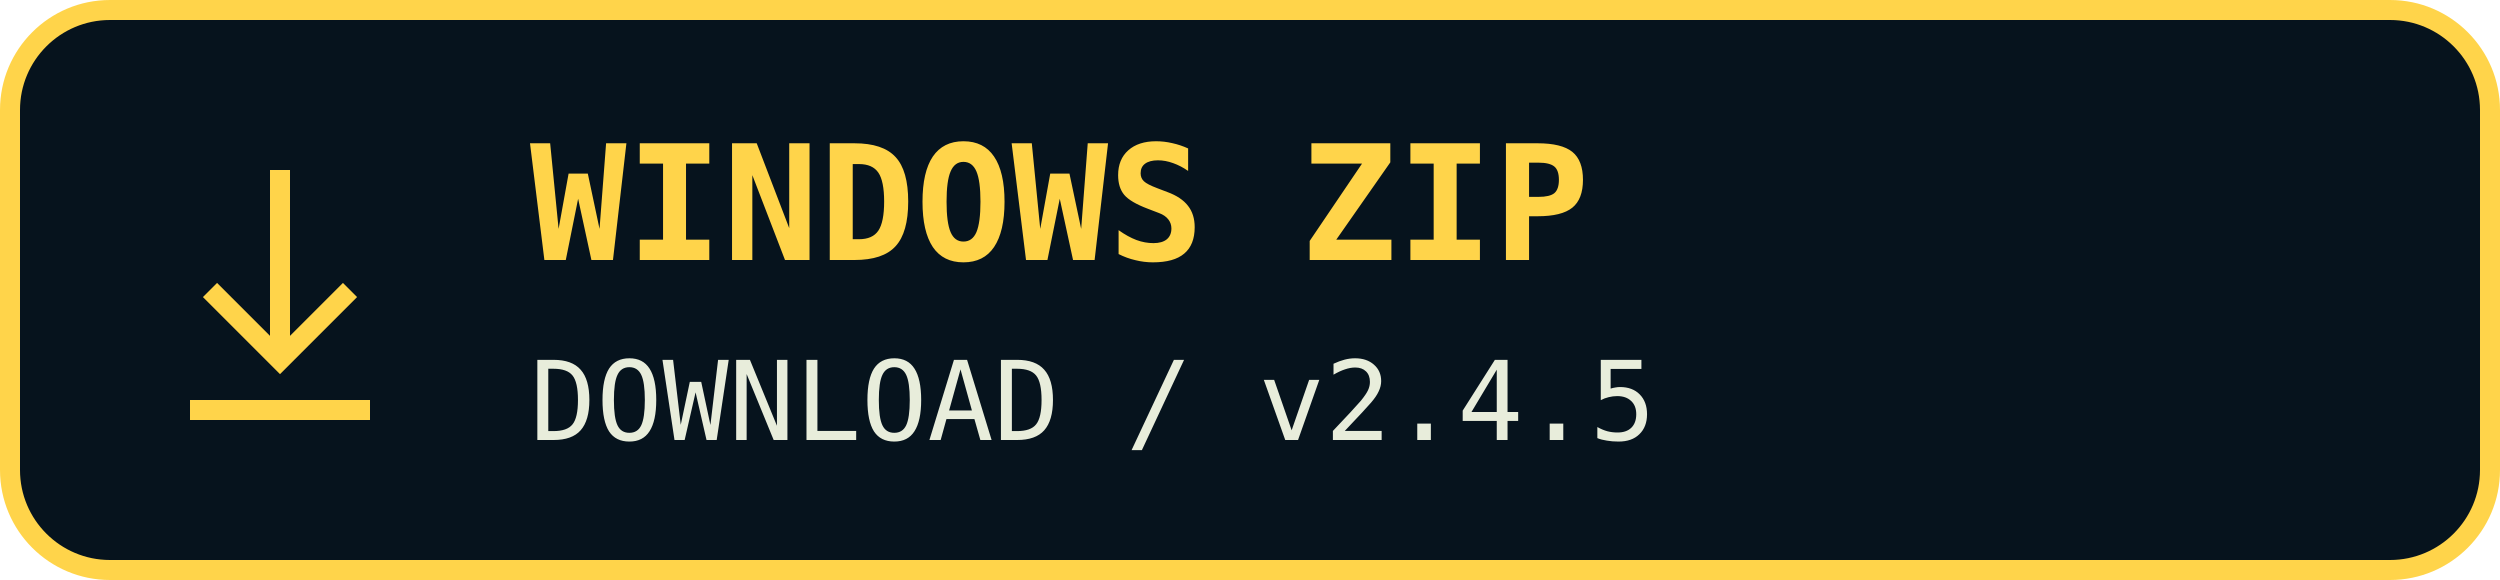
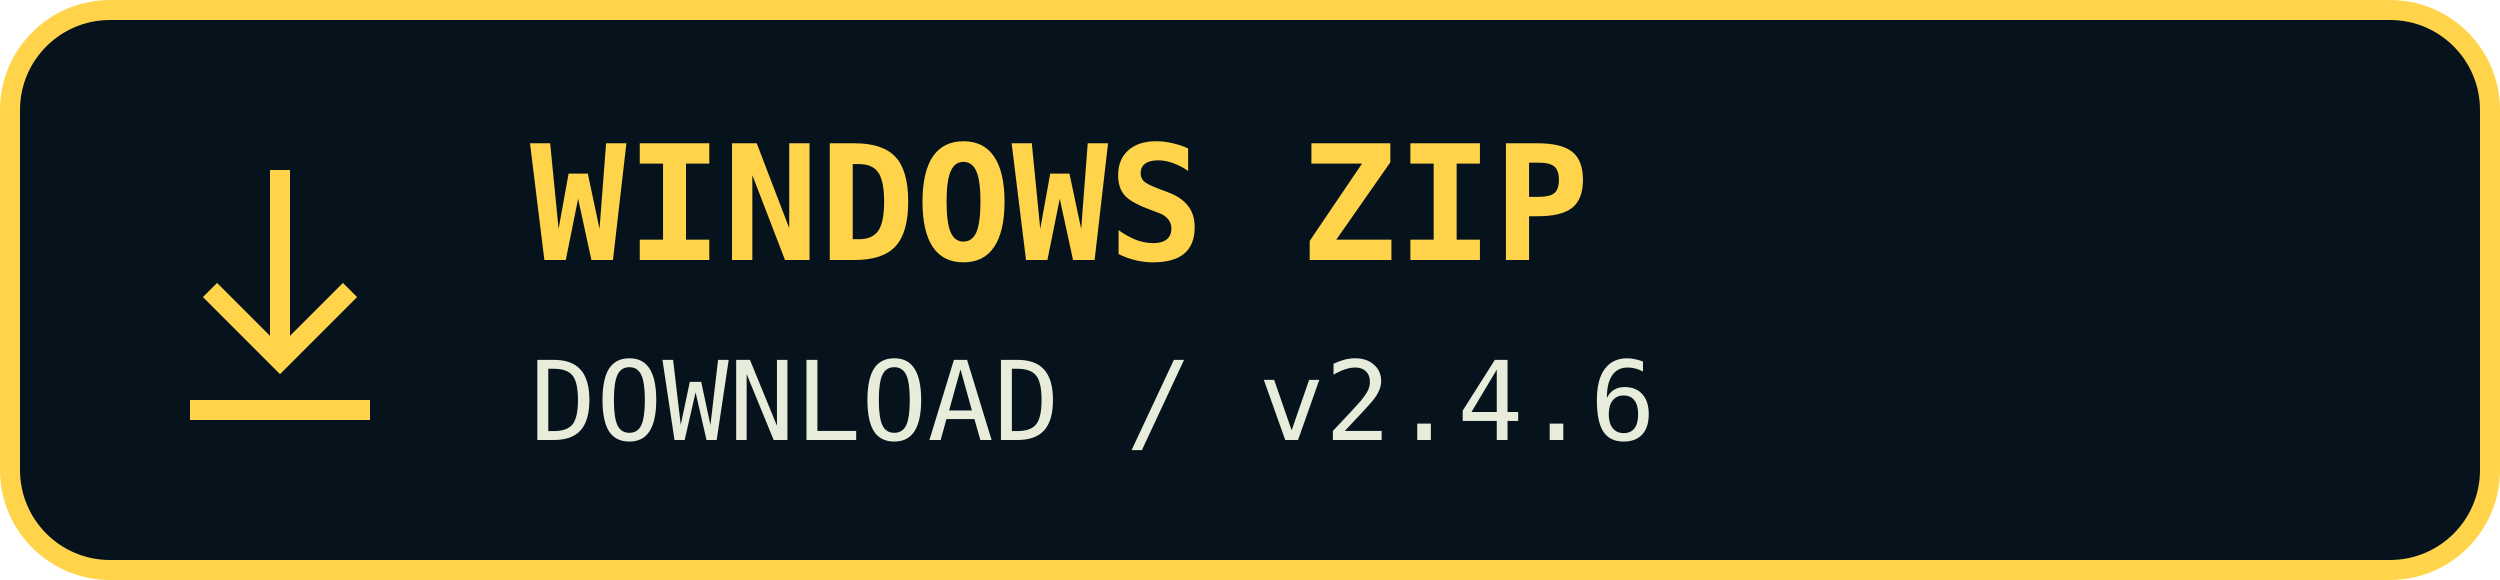
<svg xmlns="http://www.w3.org/2000/svg" width="250" height="58" viewBox="0 0 250 58" role="img" aria-label="Download WINDOWS ZIP">
  <rect x="1" y="1" width="248" height="56" rx="10" fill="#06131d" stroke="#ffd44a" stroke-width="2" />
  <path d="M28 17v19m-7-7 7 7 7-7M19 41h18" fill="none" stroke="#ffd44a" stroke-width="2" />
  <text x="53" y="26" fill="#ffd44a" font-family="monospace" font-size="16" font-weight="bold">WINDOWS ZIP</text>
-   <text x="53" y="44" fill="#e8eddb" font-family="monospace" font-size="11">DOWNLOAD / v2.4.5</text>
+   <text x="53" y="44" fill="#e8eddb" font-family="monospace" font-size="11">DOWNLOAD / v2.4.6</text>
</svg>
